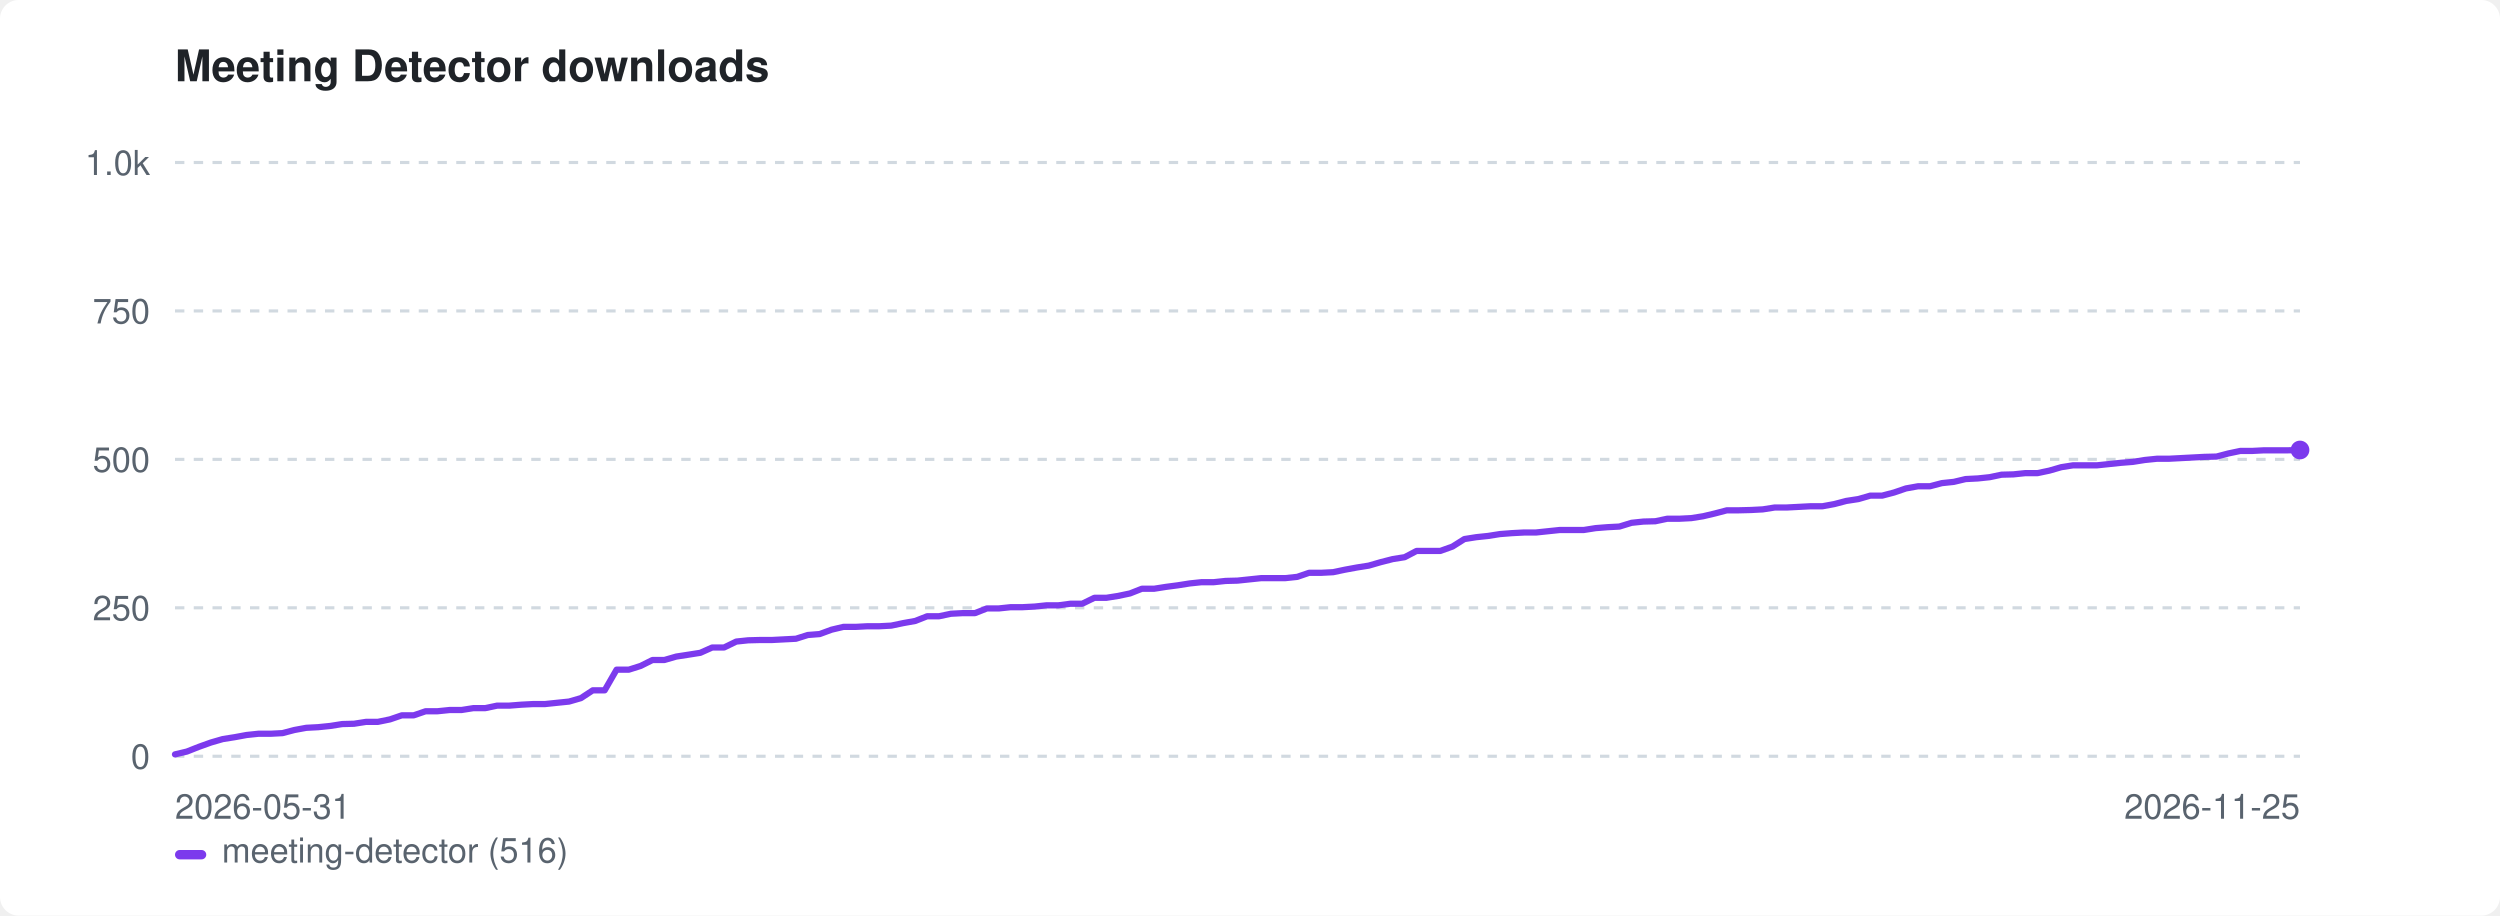
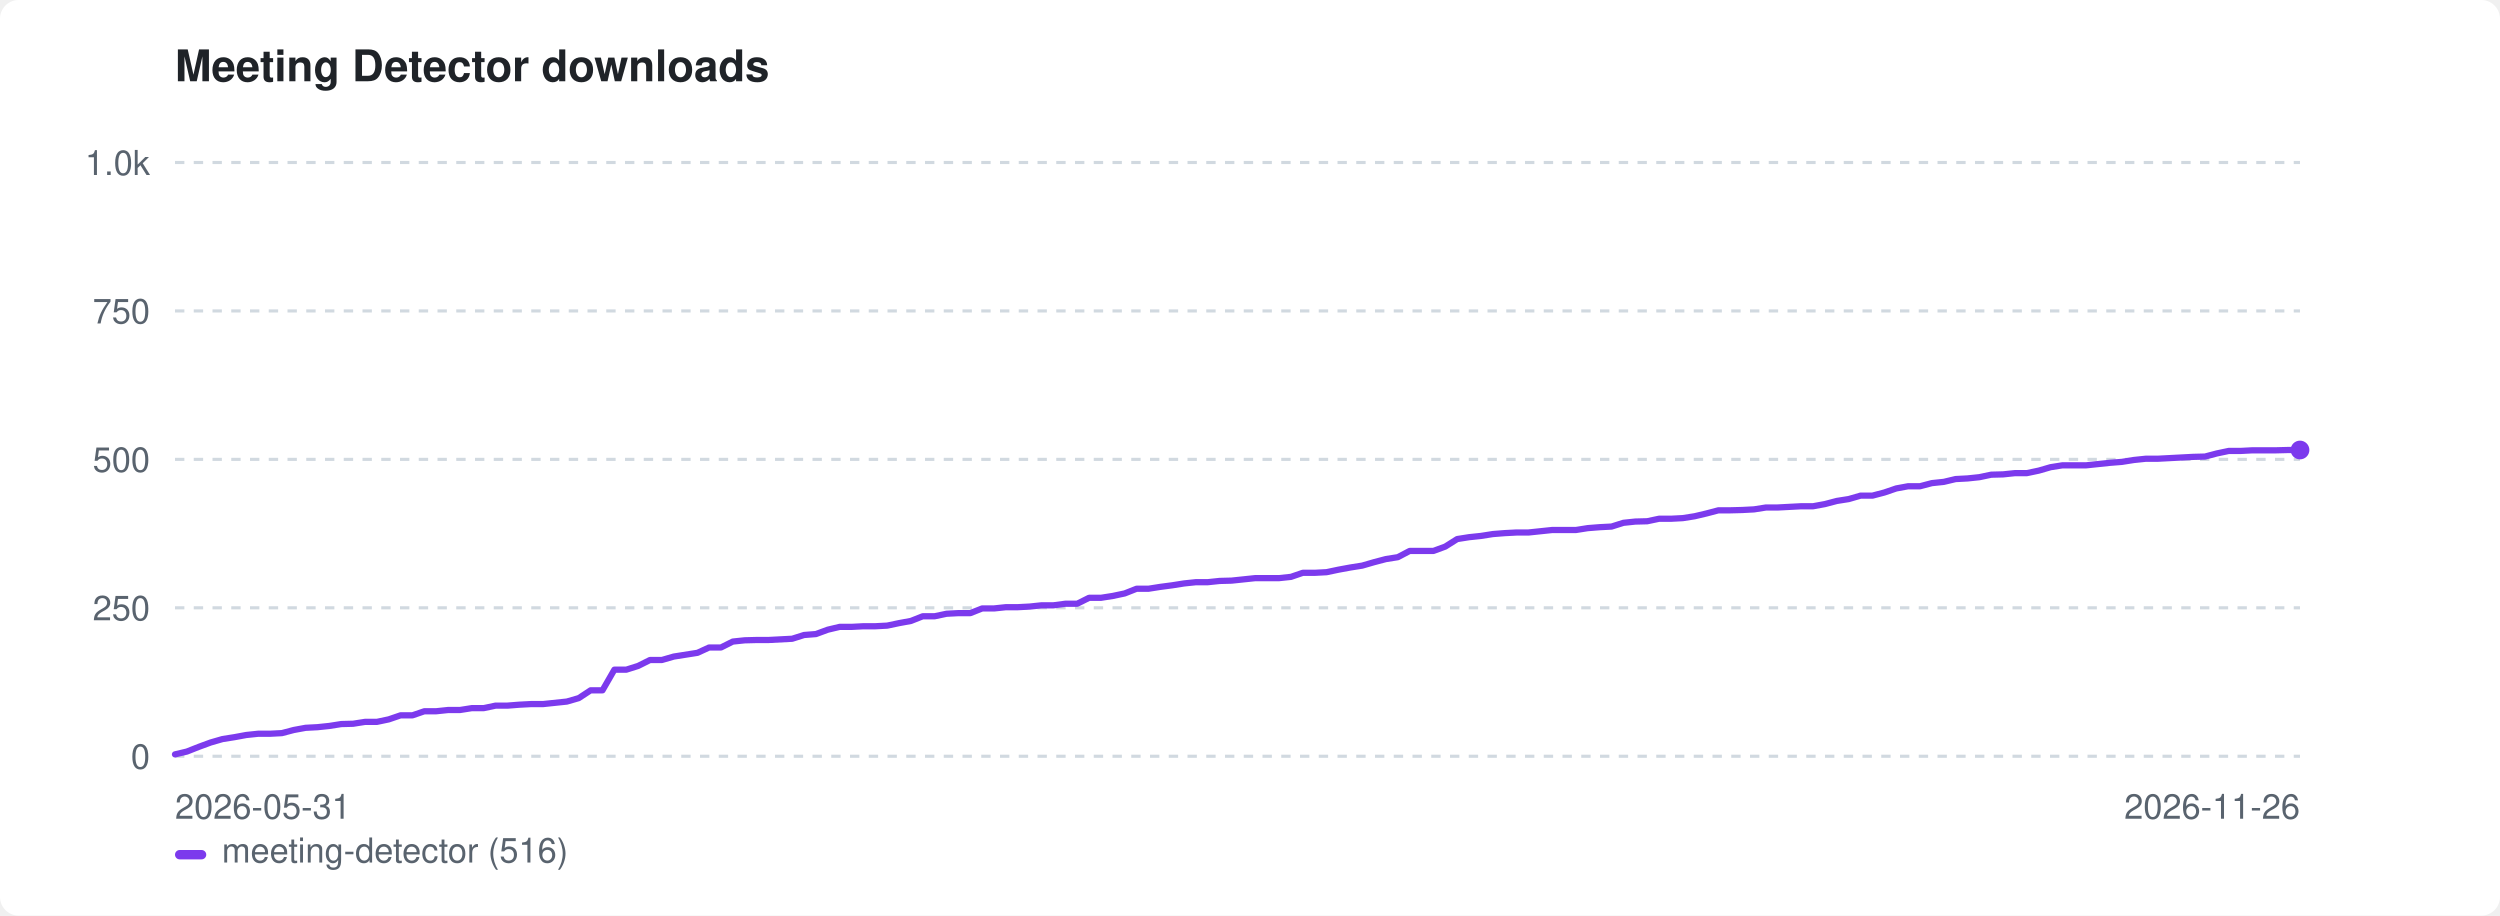
<svg xmlns="http://www.w3.org/2000/svg" width="800" height="293" viewBox="0 0 800 293" role="img" aria-label="Meeting Detector downloads">
  <style>:root{color-scheme:light dark}.bg{fill:#ffffff}.fg{fill:#1f2328}.mut{fill:#59636e}.grid{stroke:#d1d9e0}@media(prefers-color-scheme:dark){.bg{fill:#0d1117}.fg{fill:#e6edf3}.mut{fill:#9198a1}.grid{stroke:#30363d}}</style>
  <rect class="bg" width="800" height="293" rx="6" />
  <text class="fg" x="56" y="26" font-family="-apple-system,BlinkMacSystemFont,'Segoe UI',Helvetica,Arial,sans-serif" font-size="14" font-weight="600">Meeting Detector downloads</text>
  <line class="grid" x1="56" y1="242.0" x2="736" y2="242.0" stroke-width="1" stroke-dasharray="3 3" />
  <text class="mut" x="48" y="246.0" font-family="-apple-system,BlinkMacSystemFont,'Segoe UI',Helvetica,Arial,sans-serif" font-size="11" text-anchor="end">0</text>
  <line class="grid" x1="56" y1="194.5" x2="736" y2="194.5" stroke-width="1" stroke-dasharray="3 3" />
  <text class="mut" x="48" y="198.5" font-family="-apple-system,BlinkMacSystemFont,'Segoe UI',Helvetica,Arial,sans-serif" font-size="11" text-anchor="end">250</text>
  <line class="grid" x1="56" y1="147.0" x2="736" y2="147.0" stroke-width="1" stroke-dasharray="3 3" />
  <text class="mut" x="48" y="151.0" font-family="-apple-system,BlinkMacSystemFont,'Segoe UI',Helvetica,Arial,sans-serif" font-size="11" text-anchor="end">500</text>
  <line class="grid" x1="56" y1="99.5" x2="736" y2="99.5" stroke-width="1" stroke-dasharray="3 3" />
  <text class="mut" x="48" y="103.5" font-family="-apple-system,BlinkMacSystemFont,'Segoe UI',Helvetica,Arial,sans-serif" font-size="11" text-anchor="end">750</text>
  <line class="grid" x1="56" y1="52.0" x2="736" y2="52.0" stroke-width="1" stroke-dasharray="3 3" />
  <text class="mut" x="48" y="56.0" font-family="-apple-system,BlinkMacSystemFont,'Segoe UI',Helvetica,Arial,sans-serif" font-size="11" text-anchor="end">1.0k</text>
  <text class="mut" x="56" y="262" font-family="-apple-system,BlinkMacSystemFont,'Segoe UI',Helvetica,Arial,sans-serif" font-size="11">2026-05-31</text>
-   <text class="mut" x="736" y="262" font-family="-apple-system,BlinkMacSystemFont,'Segoe UI',Helvetica,Arial,sans-serif" font-size="11" text-anchor="end">2026-11-25</text>
-   <path d="M56.0 241.4 L59.8 240.5 L63.6 239.0 L67.5 237.6 L71.3 236.5 L75.1 235.9 L78.9 235.2 L82.7 234.8 L86.6 234.8 L90.4 234.6 L94.2 233.6 L98.0 232.9 L101.8 232.7 L105.7 232.3 L109.5 231.7 L113.3 231.6 L117.1 231.0 L120.9 231.0 L124.8 230.2 L128.6 228.9 L132.4 228.9 L136.2 227.6 L140.0 227.6 L143.9 227.2 L147.7 227.2 L151.5 226.6 L155.3 226.6 L159.1 225.8 L163.0 225.8 L166.8 225.5 L170.6 225.3 L174.4 225.3 L178.2 224.9 L182.1 224.5 L185.9 223.4 L189.7 220.9 L193.5 220.9 L197.3 214.3 L201.2 214.3 L205.0 213.1 L208.8 211.2 L212.6 211.2 L216.4 210.1 L220.3 209.5 L224.1 208.9 L227.9 207.2 L231.7 207.2 L235.6 205.3 L239.4 204.9 L243.2 204.8 L247.0 204.8 L250.8 204.6 L254.7 204.4 L258.5 203.2 L262.3 202.9 L266.1 201.5 L269.9 200.6 L273.8 200.6 L277.6 200.4 L281.4 200.4 L285.2 200.2 L289.0 199.4 L292.9 198.7 L296.7 197.2 L300.5 197.2 L304.3 196.4 L308.1 196.2 L312.0 196.2 L315.8 194.7 L319.6 194.7 L323.4 194.3 L327.2 194.3 L331.1 194.1 L334.9 193.7 L338.7 193.7 L342.5 193.2 L346.3 193.2 L350.2 191.3 L354.0 191.3 L357.8 190.7 L361.6 189.9 L365.4 188.4 L369.3 188.4 L373.1 187.8 L376.9 187.3 L380.7 186.7 L384.5 186.3 L388.4 186.3 L392.2 185.9 L396.0 185.8 L399.8 185.4 L403.6 185.0 L407.5 185.0 L411.3 185.0 L415.1 184.6 L418.9 183.3 L422.7 183.3 L426.6 183.1 L430.4 182.3 L434.2 181.6 L438.0 181.0 L441.8 179.9 L445.7 178.9 L449.5 178.3 L453.3 176.3 L457.1 176.3 L460.9 176.3 L464.8 174.9 L468.6 172.5 L472.4 171.9 L476.2 171.5 L480.0 170.9 L483.9 170.6 L487.7 170.4 L491.5 170.4 L495.3 170.0 L499.1 169.6 L503.0 169.6 L506.8 169.6 L510.6 169.0 L514.4 168.7 L518.2 168.5 L522.1 167.3 L525.9 166.9 L529.7 166.8 L533.5 166.0 L537.3 166.0 L541.2 165.8 L545.0 165.2 L548.8 164.3 L552.6 163.3 L556.4 163.3 L560.3 163.2 L564.1 163.0 L567.9 162.4 L571.7 162.4 L575.6 162.2 L579.4 162.0 L583.2 162.0 L587.0 161.3 L590.8 160.3 L594.7 159.7 L598.5 158.6 L602.3 158.6 L606.1 157.6 L609.9 156.3 L613.8 155.6 L617.6 155.6 L621.4 154.6 L625.2 154.2 L629.0 153.3 L632.9 153.1 L636.7 152.7 L640.5 151.9 L644.3 151.8 L648.1 151.4 L652.0 151.4 L655.8 150.6 L659.6 149.5 L663.4 148.9 L667.2 148.9 L671.1 148.9 L674.9 148.5 L678.7 148.1 L682.5 147.8 L686.3 147.2 L690.2 146.8 L694.0 146.8 L697.8 146.6 L701.6 146.4 L705.4 146.2 L709.3 146.1 L713.1 145.1 L716.9 144.3 L720.7 144.3 L724.5 144.1 L728.4 144.1 L732.2 144.1 L736.0 144.0" fill="none" stroke="#7c3aed" stroke-width="2" stroke-linejoin="round" stroke-linecap="round" />
+   <text class="mut" x="736" y="262" font-family="-apple-system,BlinkMacSystemFont,'Segoe UI',Helvetica,Arial,sans-serif" font-size="11" text-anchor="end">2026-11-26</text>
+   <path d="M56.0 241.4 L59.8 240.5 L63.6 239.0 L67.4 237.6 L71.2 236.5 L75.0 235.9 L78.8 235.2 L82.6 234.8 L86.4 234.8 L90.2 234.6 L94.0 233.6 L97.8 232.9 L101.6 232.7 L105.4 232.3 L109.2 231.7 L113.0 231.6 L116.8 231.0 L120.6 231.0 L124.4 230.2 L128.2 228.9 L132.0 228.9 L135.8 227.6 L139.6 227.6 L143.4 227.2 L147.2 227.2 L151.0 226.6 L154.8 226.6 L158.6 225.8 L162.4 225.8 L166.2 225.5 L170.0 225.3 L173.8 225.3 L177.6 224.9 L181.4 224.5 L185.2 223.4 L189.0 220.9 L192.8 220.9 L196.6 214.3 L200.4 214.3 L204.2 213.1 L208.0 211.2 L211.8 211.2 L215.6 210.1 L219.4 209.5 L223.2 208.9 L226.9 207.2 L230.7 207.2 L234.5 205.3 L238.3 204.9 L242.1 204.8 L245.9 204.8 L249.7 204.6 L253.5 204.4 L257.3 203.2 L261.1 202.9 L264.9 201.5 L268.7 200.6 L272.5 200.6 L276.3 200.4 L280.1 200.4 L283.9 200.2 L287.7 199.4 L291.5 198.7 L295.3 197.2 L299.1 197.2 L302.9 196.4 L306.7 196.2 L310.5 196.2 L314.3 194.7 L318.1 194.7 L321.9 194.3 L325.7 194.3 L329.5 194.1 L333.3 193.7 L337.1 193.7 L340.9 193.2 L344.7 193.2 L348.5 191.3 L352.3 191.3 L356.1 190.7 L359.9 189.9 L363.7 188.4 L367.5 188.4 L371.3 187.8 L375.1 187.3 L378.9 186.7 L382.7 186.3 L386.5 186.3 L390.3 185.9 L394.1 185.8 L397.9 185.4 L401.7 185.0 L405.5 185.0 L409.3 185.0 L413.1 184.6 L416.9 183.3 L420.7 183.3 L424.5 183.1 L428.3 182.3 L432.1 181.6 L435.9 181.0 L439.7 179.9 L443.5 178.9 L447.3 178.3 L451.1 176.3 L454.9 176.3 L458.7 176.3 L462.5 174.9 L466.3 172.5 L470.1 171.9 L473.9 171.5 L477.7 170.9 L481.5 170.6 L485.3 170.4 L489.1 170.4 L492.9 170.0 L496.7 169.6 L500.5 169.6 L504.3 169.6 L508.1 169.0 L511.9 168.7 L515.7 168.5 L519.5 167.3 L523.3 166.9 L527.1 166.8 L530.9 166.0 L534.7 166.0 L538.5 165.8 L542.3 165.2 L546.1 164.3 L549.9 163.3 L553.7 163.3 L557.5 163.2 L561.3 163.0 L565.1 162.4 L568.8 162.4 L572.6 162.2 L576.4 162.0 L580.2 162.0 L584.0 161.3 L587.8 160.3 L591.6 159.7 L595.4 158.6 L599.2 158.6 L603.0 157.6 L606.8 156.3 L610.6 155.6 L614.4 155.6 L618.2 154.6 L622.0 154.2 L625.8 153.3 L629.6 153.1 L633.4 152.7 L637.2 151.9 L641.0 151.8 L644.8 151.4 L648.6 151.4 L652.4 150.6 L656.2 149.5 L660.0 148.9 L663.8 148.9 L667.6 148.9 L671.4 148.5 L675.2 148.1 L679.0 147.8 L682.8 147.2 L686.6 146.8 L690.4 146.8 L694.2 146.6 L698.0 146.4 L701.8 146.2 L705.6 146.1 L709.4 145.1 L713.2 144.3 L717.0 144.3 L720.8 144.1 L724.6 144.1 L728.4 144.1 L732.2 144.0 L736.0 144.0" fill="none" stroke="#7c3aed" stroke-width="2" stroke-linejoin="round" stroke-linecap="round" />
  <circle cx="736.0" cy="144.0" r="3" fill="#7c3aed" />
  <rect x="56" y="272" width="10" height="3" rx="1.5" fill="#7c3aed" />
  <text class="mut" x="71" y="276" font-family="-apple-system,BlinkMacSystemFont,'Segoe UI',Helvetica,Arial,sans-serif" font-size="11">meeting-detector (516)</text>
</svg>
